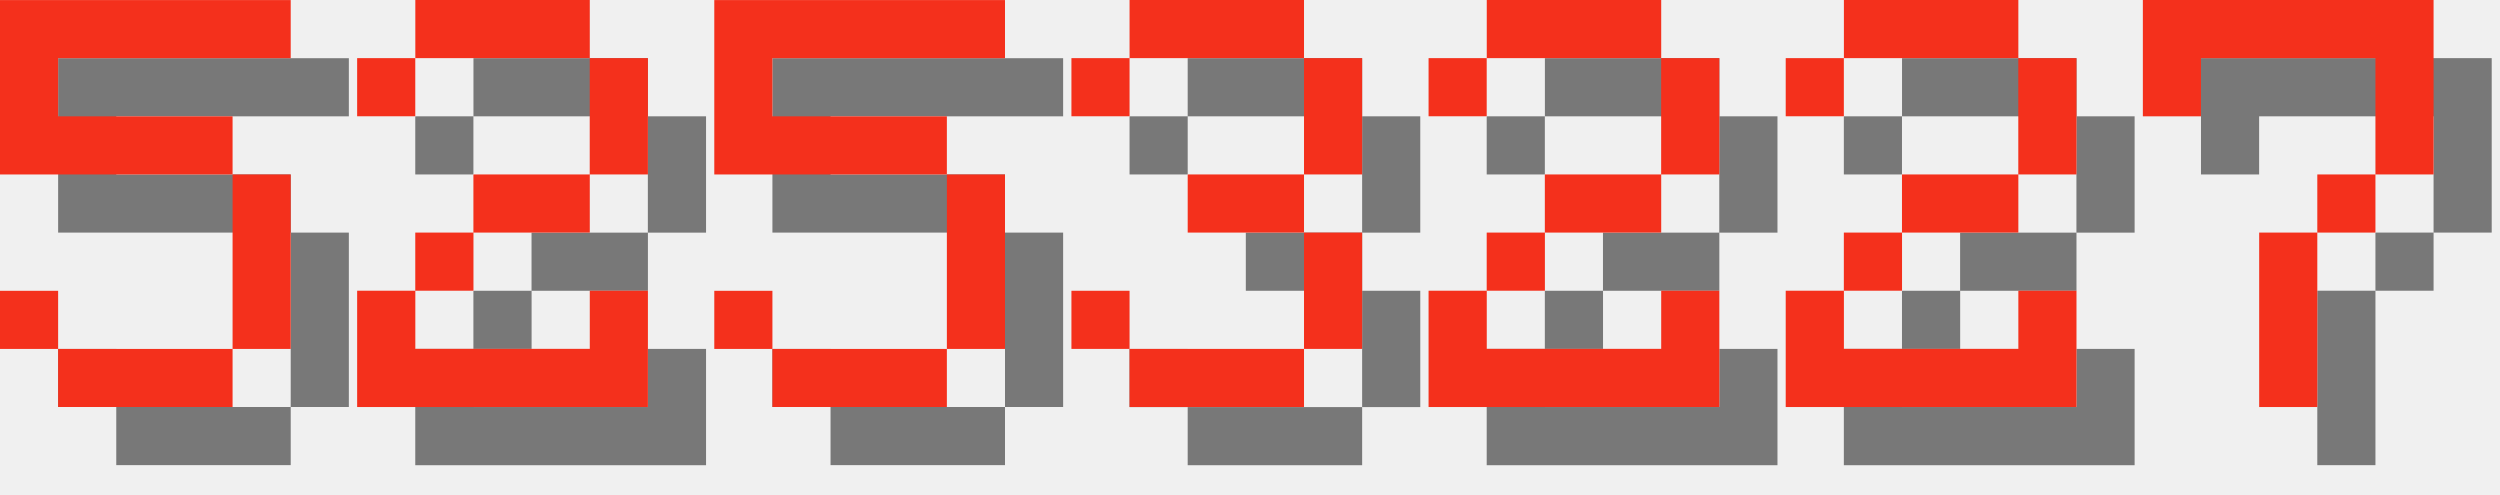
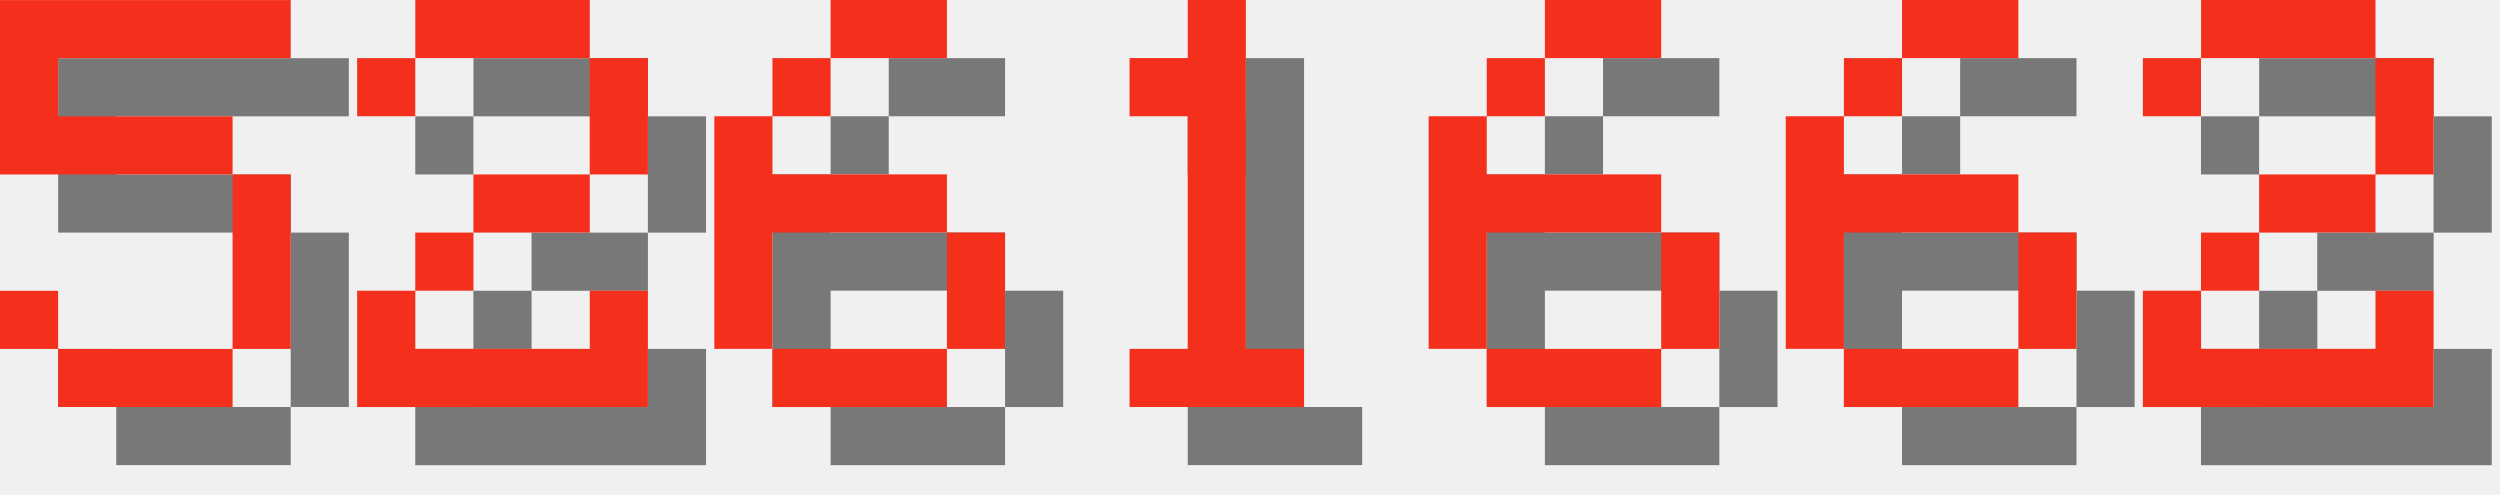
<svg xmlns="http://www.w3.org/2000/svg" version="1.1" width="182.0" height="36">
  <style>
        .text-foreground {
            fill: #F4301C;
        }
        .text-shadow {
            fill: #000000;
            fill-opacity: 0.5;
        }
    </style>
  <g class="digit" id="digit_5" transform="translate(0.0, 0), scale(4)">
    <path id="digit_5_shadow" class="text-shadow" d="m1.058 1.058v3.175h4.233v3.175h-3.175v-1.058h-1.058v1.058h1.058v1.058h3.175v-1.058h1.058v-3.175h-1.058v-1.058h-3.175v-1.058h4.233v-1.058h-5.292z" fill-opacity=".5" style="paint-order:stroke fill markers" />
    <path id="digit_5_fg" class="text-foreground" d="m0 0v3.175h4.233v3.175h-3.175v-1.058h-1.058v1.058h1.058v1.058h3.175v-1.058h1.058v-3.175h-1.058v-1.058h-3.175v-1.058h4.233v-1.058h-5.292z" fill="#fff" style="paint-order:stroke fill markers" />
  </g>
  <g class="digit" id="digit_2" transform="translate(26.0, 0), scale(4)">
    <path id="digit_2_shadow" class="text-shadow" d="m1.058 2.117v1.058h1.058v-1.058h3.175v2.117h-2.117v1.058h-1.058v1.058h-1.058v2.117h5.292v-2.117h-1.058v1.058h-3.175v-1.058h1.058v-1.058h2.117v-1.058h1.058v-2.117h-1.058v-1.058h-3.175v1.058h-1.058z" fill-opacity=".5" style="paint-order:stroke fill markers" />
    <path id="digit_2_fg" class="text-foreground" d="m0 1.058v1.058h1.058v-1.058h3.175v2.117h-2.117v1.058h-1.058v1.058h-1.058v2.117h5.292v-2.117h-1.058v1.058h-3.175v-1.058h1.058v-1.058h2.117v-1.058h1.058v-2.117h-1.058v-1.058h-3.175v1.058h-1.058z" fill="#fff" style="paint-order:stroke fill markers" />
  </g>
-   <g class="digit" id="digit_5" transform="translate(52.0, 0), scale(4)">
-     <path id="digit_5_shadow" class="text-shadow" d="m1.058 1.058v3.175h4.233v3.175h-3.175v-1.058h-1.058v1.058h1.058v1.058h3.175v-1.058h1.058v-3.175h-1.058v-1.058h-3.175v-1.058h4.233v-1.058h-5.292z" fill-opacity=".5" style="paint-order:stroke fill markers" />
-     <path id="digit_5_fg" class="text-foreground" d="m0 0v3.175h4.233v3.175h-3.175v-1.058h-1.058v1.058h1.058v1.058h3.175v-1.058h1.058v-3.175h-1.058v-1.058h-3.175v-1.058h4.233v-1.058h-5.292z" fill="#fff" style="paint-order:stroke fill markers" />
+   <g class="digit" id="digit_6" transform="translate(52.0, 0), scale(4)">
+     <path id="digit_6_shadow" class="text-shadow" d="m3.175 1.058v1.058h2.117v-1.058h-2.117zm0 1.058h-1.058v1.058h1.058v-1.058zm-1.058 1.058h-1.058v4.233h1.058v-2.117h3.175v-1.058h-3.175v-1.058zm3.175 2.117v2.117h1.058v-2.117h-1.058zm0 2.117h-3.175v1.058h3.175v-1.058z" fill-opacity=".5" style="paint-order:stroke fill markers" />
+     <path id="digit_6_fg" class="text-foreground" d="m2.117 0v1.058h2.117v-1.058h-2.117zm0 1.058h-1.058v1.058h1.058v-1.058zm-1.058 1.058h-1.058v4.233h1.058v-2.117h3.175v-1.058h-3.175v-1.058zm3.175 2.117v2.117h1.058v-2.117h-1.058zm0 2.117h-3.175v1.058h3.175v-1.058z" fill="#fff" style="paint-order:stroke fill markers" />
  </g>
-   <g class="digit" id="digit_3" transform="translate(78.0, 0), scale(4)">
-     <path id="digit_3_shadow" class="text-shadow" d="m1.058 2.117v1.058h1.058v-1.058h3.175v2.117h-2.117v1.058h2.117v2.117h-3.175v-1.058h-1.058v1.058h1.058v1.058h3.175v-1.058h1.058v-2.117h-1.058v-1.058h1.058v-2.117h-1.058v-1.058h-3.175v1.058h-1.058z" fill-opacity=".5" style="paint-order:stroke fill markers" />
-     <path id="digit_3_fg" class="text-foreground" d="m0 1.058v1.058h1.058v-1.058h3.175v2.117h-2.117v1.058h2.117v2.117h-3.175v-1.058h-1.058v1.058h1.058v1.058h3.175v-1.058h1.058v-2.117h-1.058v-1.058h1.058v-2.117h-1.058v-1.058h-3.175v1.058h-1.058z" fill="#fff" style="paint-order:stroke fill markers" />
+   <g class="digit" id="digit_1" transform="translate(78.0, 0), scale(4)">
+     <path id="digit_1_shadow" class="text-shadow" d="m2.117 2.117v1.058h1.058v4.233h-1.058v1.058h3.175v-1.058h-1.058v-6.35h-1.058v1.058h-1.058z" fill-opacity=".5" style="paint-order:stroke fill markers" />
+     <path id="digit_1_fg" class="text-foreground" d="m1.058 1.058v1.058h1.058v4.233h-1.058v1.058h3.175v-1.058h-1.058v-6.35h-1.058v1.058h-1.058z" fill="#fff" style="paint-order:stroke fill markers" />
  </g>
-   <g class="digit" id="digit_2" transform="translate(104.0, 0), scale(4)">
+   <g class="digit" id="digit_6" transform="translate(104.0, 0), scale(4)">
+     <path id="digit_6_shadow" class="text-shadow" d="m3.175 1.058v1.058h2.117v-1.058h-2.117zm0 1.058h-1.058v1.058h1.058v-1.058zm-1.058 1.058h-1.058v4.233h1.058v-2.117h3.175v-1.058h-3.175v-1.058zm3.175 2.117v2.117h1.058v-2.117h-1.058zm0 2.117h-3.175v1.058h3.175v-1.058z" fill-opacity=".5" style="paint-order:stroke fill markers" />
+     <path id="digit_6_fg" class="text-foreground" d="m2.117 0v1.058h2.117v-1.058h-2.117zm0 1.058h-1.058v1.058h1.058v-1.058zm-1.058 1.058h-1.058v4.233h1.058v-2.117h3.175v-1.058h-3.175v-1.058zm3.175 2.117v2.117h1.058v-2.117h-1.058zm0 2.117h-3.175v1.058h3.175v-1.058z" fill="#fff" style="paint-order:stroke fill markers" />
+   </g>
+   <g class="digit" id="digit_6" transform="translate(130.0, 0), scale(4)">
+     <path id="digit_6_shadow" class="text-shadow" d="m3.175 1.058v1.058h2.117v-1.058h-2.117zm0 1.058h-1.058v1.058h1.058v-1.058zm-1.058 1.058h-1.058v4.233h1.058v-2.117h3.175v-1.058h-3.175v-1.058zm3.175 2.117v2.117h1.058v-2.117h-1.058zm0 2.117h-3.175v1.058h3.175v-1.058z" fill-opacity=".5" style="paint-order:stroke fill markers" />
+     <path id="digit_6_fg" class="text-foreground" d="m2.117 0v1.058h2.117v-1.058h-2.117zm0 1.058h-1.058v1.058h1.058v-1.058zm-1.058 1.058h-1.058v4.233h1.058v-2.117h3.175v-1.058h-3.175v-1.058zm3.175 2.117v2.117h1.058v-2.117h-1.058zm0 2.117h-3.175v1.058h3.175v-1.058z" fill="#fff" style="paint-order:stroke fill markers" />
+   </g>
+   <g class="digit" id="digit_2" transform="translate(156.0, 0), scale(4)">
    <path id="digit_2_shadow" class="text-shadow" d="m1.058 2.117v1.058h1.058v-1.058h3.175v2.117h-2.117v1.058h-1.058v1.058h-1.058v2.117h5.292v-2.117h-1.058v1.058h-3.175v-1.058h1.058v-1.058h2.117v-1.058h1.058v-2.117h-1.058v-1.058h-3.175v1.058h-1.058z" fill-opacity=".5" style="paint-order:stroke fill markers" />
    <path id="digit_2_fg" class="text-foreground" d="m0 1.058v1.058h1.058v-1.058h3.175v2.117h-2.117v1.058h-1.058v1.058h-1.058v2.117h5.292v-2.117h-1.058v1.058h-3.175v-1.058h1.058v-1.058h2.117v-1.058h1.058v-2.117h-1.058v-1.058h-3.175v1.058h-1.058z" fill="#fff" style="paint-order:stroke fill markers" />
  </g>
-   <g class="digit" id="digit_2" transform="translate(130.0, 0), scale(4)">
-     <path id="digit_2_shadow" class="text-shadow" d="m1.058 2.117v1.058h1.058v-1.058h3.175v2.117h-2.117v1.058h-1.058v1.058h-1.058v2.117h5.292v-2.117h-1.058v1.058h-3.175v-1.058h1.058v-1.058h2.117v-1.058h1.058v-2.117h-1.058v-1.058h-3.175v1.058h-1.058z" fill-opacity=".5" style="paint-order:stroke fill markers" />
-     <path id="digit_2_fg" class="text-foreground" d="m0 1.058v1.058h1.058v-1.058h3.175v2.117h-2.117v1.058h-1.058v1.058h-1.058v2.117h5.292v-2.117h-1.058v1.058h-3.175v-1.058h1.058v-1.058h2.117v-1.058h1.058v-2.117h-1.058v-1.058h-3.175v1.058h-1.058z" fill="#fff" style="paint-order:stroke fill markers" />
-   </g>
-   <g class="digit" id="digit_7" transform="translate(156.0, 0), scale(4)">
-     <path id="digit_7_shadow" class="text-shadow" d="m1.058 1.058 2e-6 2.117h1.058v-1.058h3.175v1.058l2e-7 1.058h-1.058v1.058h-1.058l4e-7 3.175 1.058 1e-7v-3.175h1.058v-1.058h1.058l5e-7 -1.058v-2.117z" fill-opacity=".5" style="paint-order:stroke fill markers" />
-     <path id="digit_7_fg" class="text-foreground" d="m0 0 2e-6 2.117h1.058v-1.058h3.175v1.058l2e-7 1.058h-1.058v1.058h-1.058l4e-7 3.175 1.058 1e-7v-3.175h1.058v-1.058h1.058l5e-7 -1.058v-2.117z" fill="#fff" style="paint-order:stroke fill markers" />
-   </g>
</svg>
